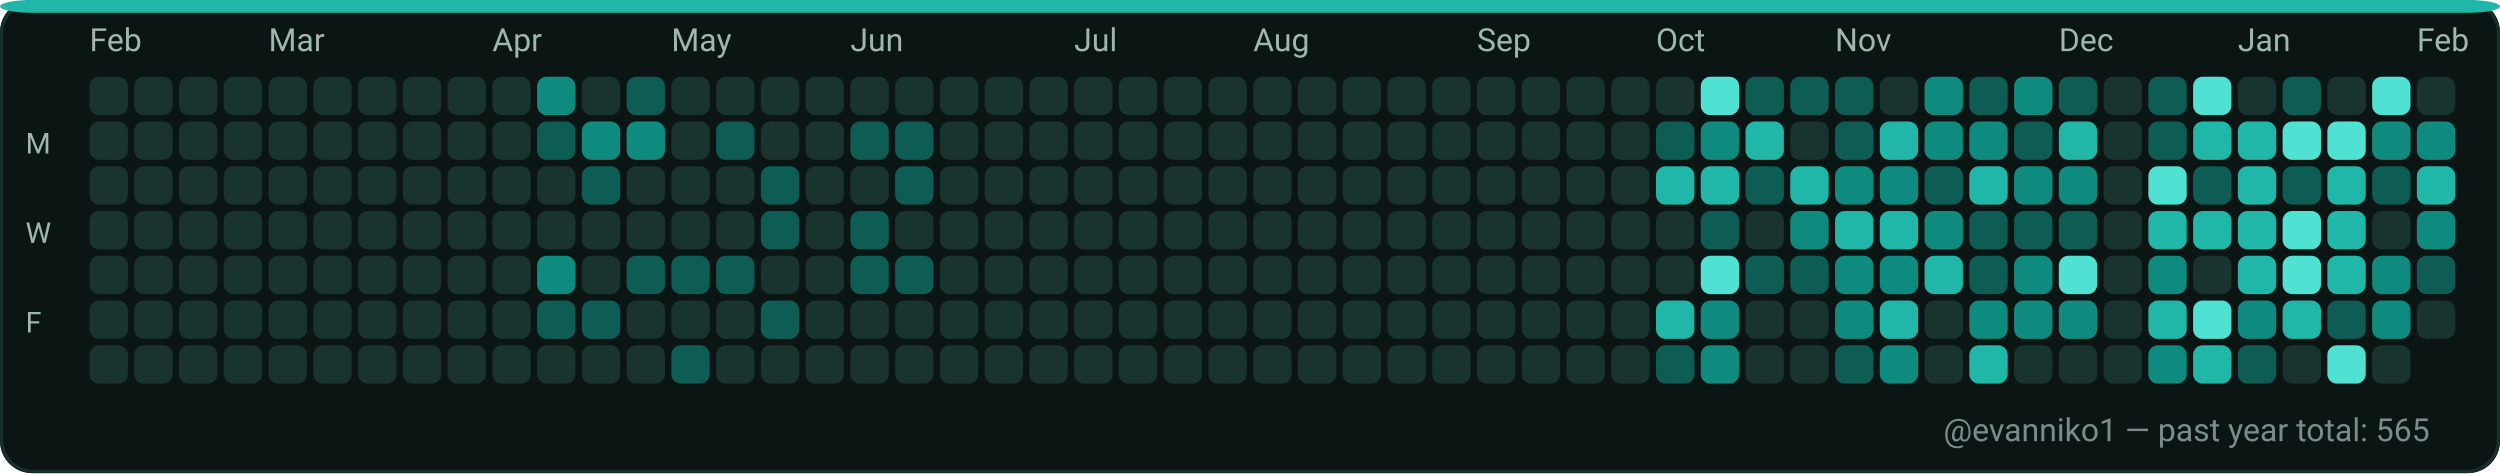
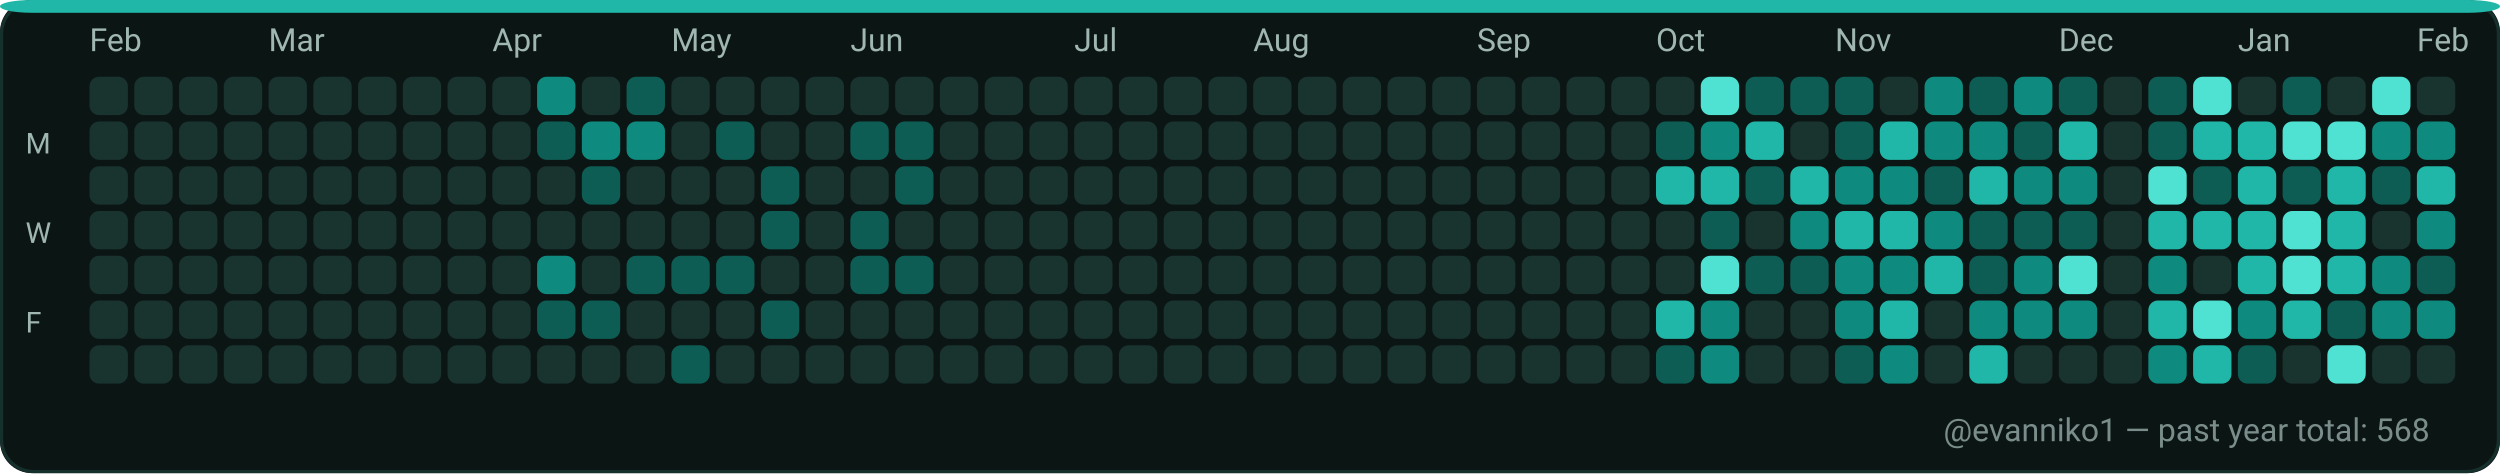
<svg xmlns="http://www.w3.org/2000/svg" width="782" height="148" viewBox="0 0 782 148" role="img" aria-label="GitHub contributions calendar for evanniko1">
  <rect x="0" y="0" width="782" height="148" rx="10" fill="#0D1117" />
  <rect x="0.5" y="0.5" width="781" height="147" rx="10" fill="#0B1514" stroke="#16302C" stroke-width="1" />
  <rect x="0" y="0" width="782" height="4" rx="10" fill="#21B7A8" />
  <text x="28" y="16" fill="#9FB6B1" font-family="ui-sans-serif, system-ui, -apple-system, Segoe UI, Roboto, Ubuntu, Cantarell, Noto Sans, Helvetica Neue, Arial" font-size="10" text-rendering="geometricPrecision">Feb</text>
  <text x="84" y="16" fill="#9FB6B1" font-family="ui-sans-serif, system-ui, -apple-system, Segoe UI, Roboto, Ubuntu, Cantarell, Noto Sans, Helvetica Neue, Arial" font-size="10" text-rendering="geometricPrecision">Mar</text>
  <text x="154" y="16" fill="#9FB6B1" font-family="ui-sans-serif, system-ui, -apple-system, Segoe UI, Roboto, Ubuntu, Cantarell, Noto Sans, Helvetica Neue, Arial" font-size="10" text-rendering="geometricPrecision">Apr</text>
  <text x="210" y="16" fill="#9FB6B1" font-family="ui-sans-serif, system-ui, -apple-system, Segoe UI, Roboto, Ubuntu, Cantarell, Noto Sans, Helvetica Neue, Arial" font-size="10" text-rendering="geometricPrecision">May</text>
  <text x="266" y="16" fill="#9FB6B1" font-family="ui-sans-serif, system-ui, -apple-system, Segoe UI, Roboto, Ubuntu, Cantarell, Noto Sans, Helvetica Neue, Arial" font-size="10" text-rendering="geometricPrecision">Jun</text>
  <text x="336" y="16" fill="#9FB6B1" font-family="ui-sans-serif, system-ui, -apple-system, Segoe UI, Roboto, Ubuntu, Cantarell, Noto Sans, Helvetica Neue, Arial" font-size="10" text-rendering="geometricPrecision">Jul</text>
  <text x="392" y="16" fill="#9FB6B1" font-family="ui-sans-serif, system-ui, -apple-system, Segoe UI, Roboto, Ubuntu, Cantarell, Noto Sans, Helvetica Neue, Arial" font-size="10" text-rendering="geometricPrecision">Aug</text>
  <text x="462" y="16" fill="#9FB6B1" font-family="ui-sans-serif, system-ui, -apple-system, Segoe UI, Roboto, Ubuntu, Cantarell, Noto Sans, Helvetica Neue, Arial" font-size="10" text-rendering="geometricPrecision">Sep</text>
  <text x="518" y="16" fill="#9FB6B1" font-family="ui-sans-serif, system-ui, -apple-system, Segoe UI, Roboto, Ubuntu, Cantarell, Noto Sans, Helvetica Neue, Arial" font-size="10" text-rendering="geometricPrecision">Oct</text>
  <text x="574" y="16" fill="#9FB6B1" font-family="ui-sans-serif, system-ui, -apple-system, Segoe UI, Roboto, Ubuntu, Cantarell, Noto Sans, Helvetica Neue, Arial" font-size="10" text-rendering="geometricPrecision">Nov</text>
  <text x="644" y="16" fill="#9FB6B1" font-family="ui-sans-serif, system-ui, -apple-system, Segoe UI, Roboto, Ubuntu, Cantarell, Noto Sans, Helvetica Neue, Arial" font-size="10" text-rendering="geometricPrecision">Dec</text>
  <text x="700" y="16" fill="#9FB6B1" font-family="ui-sans-serif, system-ui, -apple-system, Segoe UI, Roboto, Ubuntu, Cantarell, Noto Sans, Helvetica Neue, Arial" font-size="10" text-rendering="geometricPrecision">Jan</text>
  <text x="756" y="16" fill="#9FB6B1" font-family="ui-sans-serif, system-ui, -apple-system, Segoe UI, Roboto, Ubuntu, Cantarell, Noto Sans, Helvetica Neue, Arial" font-size="10" text-rendering="geometricPrecision">Feb</text>
  <text x="8" y="48" fill="#9FB6B1" font-family="ui-sans-serif, system-ui, -apple-system, Segoe UI, Roboto, Ubuntu, Cantarell, Noto Sans, Helvetica Neue, Arial" font-size="9" text-rendering="geometricPrecision">M</text>
  <text x="8" y="76" fill="#9FB6B1" font-family="ui-sans-serif, system-ui, -apple-system, Segoe UI, Roboto, Ubuntu, Cantarell, Noto Sans, Helvetica Neue, Arial" font-size="9" text-rendering="geometricPrecision">W</text>
  <text x="8" y="104" fill="#9FB6B1" font-family="ui-sans-serif, system-ui, -apple-system, Segoe UI, Roboto, Ubuntu, Cantarell, Noto Sans, Helvetica Neue, Arial" font-size="9" text-rendering="geometricPrecision">F</text>
  <g>
    <rect x="28" y="24" width="12" height="12" rx="3" fill="#19332F" />
  </g>
  <g>
    <rect x="28" y="38" width="12" height="12" rx="3" fill="#19332F" />
  </g>
  <g>
    <rect x="28" y="52" width="12" height="12" rx="3" fill="#19332F" />
  </g>
  <g>
    <rect x="28" y="66" width="12" height="12" rx="3" fill="#19332F" />
  </g>
  <g>
    <rect x="28" y="80" width="12" height="12" rx="3" fill="#19332F" />
  </g>
  <g>
    <rect x="28" y="94" width="12" height="12" rx="3" fill="#19332F" />
  </g>
  <g>
    <rect x="28" y="108" width="12" height="12" rx="3" fill="#19332F" />
  </g>
  <g>
    <rect x="42" y="24" width="12" height="12" rx="3" fill="#19332F" />
  </g>
  <g>
    <rect x="42" y="38" width="12" height="12" rx="3" fill="#19332F" />
  </g>
  <g>
    <rect x="42" y="52" width="12" height="12" rx="3" fill="#19332F" />
  </g>
  <g>
    <rect x="42" y="66" width="12" height="12" rx="3" fill="#19332F" />
  </g>
  <g>
    <rect x="42" y="80" width="12" height="12" rx="3" fill="#19332F" />
  </g>
  <g>
    <rect x="42" y="94" width="12" height="12" rx="3" fill="#19332F" />
  </g>
  <g>
    <rect x="42" y="108" width="12" height="12" rx="3" fill="#19332F" />
  </g>
  <g>
    <rect x="56" y="24" width="12" height="12" rx="3" fill="#19332F" />
  </g>
  <g>
    <rect x="56" y="38" width="12" height="12" rx="3" fill="#19332F" />
  </g>
  <g>
    <rect x="56" y="52" width="12" height="12" rx="3" fill="#19332F" />
  </g>
  <g>
    <rect x="56" y="66" width="12" height="12" rx="3" fill="#19332F" />
  </g>
  <g>
    <rect x="56" y="80" width="12" height="12" rx="3" fill="#19332F" />
  </g>
  <g>
    <rect x="56" y="94" width="12" height="12" rx="3" fill="#19332F" />
  </g>
  <g>
    <rect x="56" y="108" width="12" height="12" rx="3" fill="#19332F" />
  </g>
  <g>
    <rect x="70" y="24" width="12" height="12" rx="3" fill="#19332F" />
  </g>
  <g>
    <rect x="70" y="38" width="12" height="12" rx="3" fill="#19332F" />
  </g>
  <g>
    <rect x="70" y="52" width="12" height="12" rx="3" fill="#19332F" />
  </g>
  <g>
    <rect x="70" y="66" width="12" height="12" rx="3" fill="#19332F" />
  </g>
  <g>
    <rect x="70" y="80" width="12" height="12" rx="3" fill="#19332F" />
  </g>
  <g>
    <rect x="70" y="94" width="12" height="12" rx="3" fill="#19332F" />
  </g>
  <g>
    <rect x="70" y="108" width="12" height="12" rx="3" fill="#19332F" />
  </g>
  <g>
    <rect x="84" y="24" width="12" height="12" rx="3" fill="#19332F" />
  </g>
  <g>
    <rect x="84" y="38" width="12" height="12" rx="3" fill="#19332F" />
  </g>
  <g>
    <rect x="84" y="52" width="12" height="12" rx="3" fill="#19332F" />
  </g>
  <g>
    <rect x="84" y="66" width="12" height="12" rx="3" fill="#19332F" />
  </g>
  <g>
    <rect x="84" y="80" width="12" height="12" rx="3" fill="#19332F" />
  </g>
  <g>
    <rect x="84" y="94" width="12" height="12" rx="3" fill="#19332F" />
  </g>
  <g>
    <rect x="84" y="108" width="12" height="12" rx="3" fill="#19332F" />
  </g>
  <g>
    <rect x="98" y="24" width="12" height="12" rx="3" fill="#19332F" />
  </g>
  <g>
    <rect x="98" y="38" width="12" height="12" rx="3" fill="#19332F" />
  </g>
  <g>
    <rect x="98" y="52" width="12" height="12" rx="3" fill="#19332F" />
  </g>
  <g>
    <rect x="98" y="66" width="12" height="12" rx="3" fill="#19332F" />
  </g>
  <g>
    <rect x="98" y="80" width="12" height="12" rx="3" fill="#19332F" />
  </g>
  <g>
    <rect x="98" y="94" width="12" height="12" rx="3" fill="#19332F" />
  </g>
  <g>
    <rect x="98" y="108" width="12" height="12" rx="3" fill="#19332F" />
  </g>
  <g>
    <rect x="112" y="24" width="12" height="12" rx="3" fill="#19332F" />
  </g>
  <g>
    <rect x="112" y="38" width="12" height="12" rx="3" fill="#19332F" />
  </g>
  <g>
    <rect x="112" y="52" width="12" height="12" rx="3" fill="#19332F" />
  </g>
  <g>
    <rect x="112" y="66" width="12" height="12" rx="3" fill="#19332F" />
  </g>
  <g>
    <rect x="112" y="80" width="12" height="12" rx="3" fill="#19332F" />
  </g>
  <g>
    <rect x="112" y="94" width="12" height="12" rx="3" fill="#19332F" />
  </g>
  <g>
    <rect x="112" y="108" width="12" height="12" rx="3" fill="#19332F" />
  </g>
  <g>
    <rect x="126" y="24" width="12" height="12" rx="3" fill="#19332F" />
  </g>
  <g>
    <rect x="126" y="38" width="12" height="12" rx="3" fill="#19332F" />
  </g>
  <g>
    <rect x="126" y="52" width="12" height="12" rx="3" fill="#19332F" />
  </g>
  <g>
    <rect x="126" y="66" width="12" height="12" rx="3" fill="#19332F" />
  </g>
  <g>
    <rect x="126" y="80" width="12" height="12" rx="3" fill="#19332F" />
  </g>
  <g>
    <rect x="126" y="94" width="12" height="12" rx="3" fill="#19332F" />
  </g>
  <g>
    <rect x="126" y="108" width="12" height="12" rx="3" fill="#19332F" />
  </g>
  <g>
    <rect x="140" y="24" width="12" height="12" rx="3" fill="#19332F" />
  </g>
  <g>
    <rect x="140" y="38" width="12" height="12" rx="3" fill="#19332F" />
  </g>
  <g>
    <rect x="140" y="52" width="12" height="12" rx="3" fill="#19332F" />
  </g>
  <g>
    <rect x="140" y="66" width="12" height="12" rx="3" fill="#19332F" />
  </g>
  <g>
    <rect x="140" y="80" width="12" height="12" rx="3" fill="#19332F" />
  </g>
  <g>
    <rect x="140" y="94" width="12" height="12" rx="3" fill="#19332F" />
  </g>
  <g>
    <rect x="140" y="108" width="12" height="12" rx="3" fill="#19332F" />
  </g>
  <g>
    <rect x="154" y="24" width="12" height="12" rx="3" fill="#19332F" />
  </g>
  <g>
    <rect x="154" y="38" width="12" height="12" rx="3" fill="#19332F" />
  </g>
  <g>
    <rect x="154" y="52" width="12" height="12" rx="3" fill="#19332F" />
  </g>
  <g>
    <rect x="154" y="66" width="12" height="12" rx="3" fill="#19332F" />
  </g>
  <g>
    <rect x="154" y="80" width="12" height="12" rx="3" fill="#19332F" />
  </g>
  <g>
    <rect x="154" y="94" width="12" height="12" rx="3" fill="#19332F" />
  </g>
  <g>
    <rect x="154" y="108" width="12" height="12" rx="3" fill="#19332F" />
  </g>
  <g>
    <rect x="168" y="24" width="12" height="12" rx="3" fill="#0E8B7E" />
  </g>
  <g>
    <rect x="168" y="38" width="12" height="12" rx="3" fill="#0D5D54" />
  </g>
  <g>
    <rect x="168" y="52" width="12" height="12" rx="3" fill="#19332F" />
  </g>
  <g>
    <rect x="168" y="66" width="12" height="12" rx="3" fill="#19332F" />
  </g>
  <g>
    <rect x="168" y="80" width="12" height="12" rx="3" fill="#0E8B7E" />
  </g>
  <g>
    <rect x="168" y="94" width="12" height="12" rx="3" fill="#0D5D54" />
  </g>
  <g>
    <rect x="168" y="108" width="12" height="12" rx="3" fill="#19332F" />
  </g>
  <g>
    <rect x="182" y="24" width="12" height="12" rx="3" fill="#19332F" />
  </g>
  <g>
    <rect x="182" y="38" width="12" height="12" rx="3" fill="#0E8B7E" />
  </g>
  <g>
    <rect x="182" y="52" width="12" height="12" rx="3" fill="#0D5D54" />
  </g>
  <g>
    <rect x="182" y="66" width="12" height="12" rx="3" fill="#19332F" />
  </g>
  <g>
    <rect x="182" y="80" width="12" height="12" rx="3" fill="#19332F" />
  </g>
  <g>
    <rect x="182" y="94" width="12" height="12" rx="3" fill="#0D5D54" />
  </g>
  <g>
    <rect x="182" y="108" width="12" height="12" rx="3" fill="#19332F" />
  </g>
  <g>
    <rect x="196" y="24" width="12" height="12" rx="3" fill="#0D5D54" />
  </g>
  <g>
    <rect x="196" y="38" width="12" height="12" rx="3" fill="#0E8B7E" />
  </g>
  <g>
    <rect x="196" y="52" width="12" height="12" rx="3" fill="#19332F" />
  </g>
  <g>
    <rect x="196" y="66" width="12" height="12" rx="3" fill="#19332F" />
  </g>
  <g>
    <rect x="196" y="80" width="12" height="12" rx="3" fill="#0D5D54" />
  </g>
  <g>
    <rect x="196" y="94" width="12" height="12" rx="3" fill="#19332F" />
  </g>
  <g>
    <rect x="196" y="108" width="12" height="12" rx="3" fill="#19332F" />
  </g>
  <g>
    <rect x="210" y="24" width="12" height="12" rx="3" fill="#19332F" />
  </g>
  <g>
    <rect x="210" y="38" width="12" height="12" rx="3" fill="#19332F" />
  </g>
  <g>
    <rect x="210" y="52" width="12" height="12" rx="3" fill="#19332F" />
  </g>
  <g>
    <rect x="210" y="66" width="12" height="12" rx="3" fill="#19332F" />
  </g>
  <g>
    <rect x="210" y="80" width="12" height="12" rx="3" fill="#0D5D54" />
  </g>
  <g>
    <rect x="210" y="94" width="12" height="12" rx="3" fill="#19332F" />
  </g>
  <g>
    <rect x="210" y="108" width="12" height="12" rx="3" fill="#0D5D54" />
  </g>
  <g>
    <rect x="224" y="24" width="12" height="12" rx="3" fill="#19332F" />
  </g>
  <g>
    <rect x="224" y="38" width="12" height="12" rx="3" fill="#0D5D54" />
  </g>
  <g>
    <rect x="224" y="52" width="12" height="12" rx="3" fill="#19332F" />
  </g>
  <g>
    <rect x="224" y="66" width="12" height="12" rx="3" fill="#19332F" />
  </g>
  <g>
    <rect x="224" y="80" width="12" height="12" rx="3" fill="#0D5D54" />
  </g>
  <g>
    <rect x="224" y="94" width="12" height="12" rx="3" fill="#19332F" />
  </g>
  <g>
    <rect x="224" y="108" width="12" height="12" rx="3" fill="#19332F" />
  </g>
  <g>
    <rect x="238" y="24" width="12" height="12" rx="3" fill="#19332F" />
  </g>
  <g>
    <rect x="238" y="38" width="12" height="12" rx="3" fill="#19332F" />
  </g>
  <g>
    <rect x="238" y="52" width="12" height="12" rx="3" fill="#0D5D54" />
  </g>
  <g>
    <rect x="238" y="66" width="12" height="12" rx="3" fill="#0D5D54" />
  </g>
  <g>
    <rect x="238" y="80" width="12" height="12" rx="3" fill="#19332F" />
  </g>
  <g>
    <rect x="238" y="94" width="12" height="12" rx="3" fill="#0D5D54" />
  </g>
  <g>
    <rect x="238" y="108" width="12" height="12" rx="3" fill="#19332F" />
  </g>
  <g>
    <rect x="252" y="24" width="12" height="12" rx="3" fill="#19332F" />
  </g>
  <g>
    <rect x="252" y="38" width="12" height="12" rx="3" fill="#19332F" />
  </g>
  <g>
    <rect x="252" y="52" width="12" height="12" rx="3" fill="#19332F" />
  </g>
  <g>
    <rect x="252" y="66" width="12" height="12" rx="3" fill="#19332F" />
  </g>
  <g>
    <rect x="252" y="80" width="12" height="12" rx="3" fill="#19332F" />
  </g>
  <g>
    <rect x="252" y="94" width="12" height="12" rx="3" fill="#19332F" />
  </g>
  <g>
    <rect x="252" y="108" width="12" height="12" rx="3" fill="#19332F" />
  </g>
  <g>
    <rect x="266" y="24" width="12" height="12" rx="3" fill="#19332F" />
  </g>
  <g>
    <rect x="266" y="38" width="12" height="12" rx="3" fill="#0D5D54" />
  </g>
  <g>
    <rect x="266" y="52" width="12" height="12" rx="3" fill="#19332F" />
  </g>
  <g>
    <rect x="266" y="66" width="12" height="12" rx="3" fill="#0D5D54" />
  </g>
  <g>
    <rect x="266" y="80" width="12" height="12" rx="3" fill="#0D5D54" />
  </g>
  <g>
    <rect x="266" y="94" width="12" height="12" rx="3" fill="#19332F" />
  </g>
  <g>
    <rect x="266" y="108" width="12" height="12" rx="3" fill="#19332F" />
  </g>
  <g>
    <rect x="280" y="24" width="12" height="12" rx="3" fill="#19332F" />
  </g>
  <g>
    <rect x="280" y="38" width="12" height="12" rx="3" fill="#0D5D54" />
  </g>
  <g>
    <rect x="280" y="52" width="12" height="12" rx="3" fill="#0D5D54" />
  </g>
  <g>
    <rect x="280" y="66" width="12" height="12" rx="3" fill="#19332F" />
  </g>
  <g>
    <rect x="280" y="80" width="12" height="12" rx="3" fill="#0D5D54" />
  </g>
  <g>
    <rect x="280" y="94" width="12" height="12" rx="3" fill="#19332F" />
  </g>
  <g>
    <rect x="280" y="108" width="12" height="12" rx="3" fill="#19332F" />
  </g>
  <g>
    <rect x="294" y="24" width="12" height="12" rx="3" fill="#19332F" />
  </g>
  <g>
    <rect x="294" y="38" width="12" height="12" rx="3" fill="#19332F" />
  </g>
  <g>
    <rect x="294" y="52" width="12" height="12" rx="3" fill="#19332F" />
  </g>
  <g>
    <rect x="294" y="66" width="12" height="12" rx="3" fill="#19332F" />
  </g>
  <g>
    <rect x="294" y="80" width="12" height="12" rx="3" fill="#19332F" />
  </g>
  <g>
    <rect x="294" y="94" width="12" height="12" rx="3" fill="#19332F" />
  </g>
  <g>
    <rect x="294" y="108" width="12" height="12" rx="3" fill="#19332F" />
  </g>
  <g>
    <rect x="308" y="24" width="12" height="12" rx="3" fill="#19332F" />
  </g>
  <g>
    <rect x="308" y="38" width="12" height="12" rx="3" fill="#19332F" />
  </g>
  <g>
    <rect x="308" y="52" width="12" height="12" rx="3" fill="#19332F" />
  </g>
  <g>
    <rect x="308" y="66" width="12" height="12" rx="3" fill="#19332F" />
  </g>
  <g>
    <rect x="308" y="80" width="12" height="12" rx="3" fill="#19332F" />
  </g>
  <g>
    <rect x="308" y="94" width="12" height="12" rx="3" fill="#19332F" />
  </g>
  <g>
    <rect x="308" y="108" width="12" height="12" rx="3" fill="#19332F" />
  </g>
  <g>
    <rect x="322" y="24" width="12" height="12" rx="3" fill="#19332F" />
  </g>
  <g>
    <rect x="322" y="38" width="12" height="12" rx="3" fill="#19332F" />
  </g>
  <g>
    <rect x="322" y="52" width="12" height="12" rx="3" fill="#19332F" />
  </g>
  <g>
    <rect x="322" y="66" width="12" height="12" rx="3" fill="#19332F" />
  </g>
  <g>
    <rect x="322" y="80" width="12" height="12" rx="3" fill="#19332F" />
  </g>
  <g>
    <rect x="322" y="94" width="12" height="12" rx="3" fill="#19332F" />
  </g>
  <g>
    <rect x="322" y="108" width="12" height="12" rx="3" fill="#19332F" />
  </g>
  <g>
    <rect x="336" y="24" width="12" height="12" rx="3" fill="#19332F" />
  </g>
  <g>
    <rect x="336" y="38" width="12" height="12" rx="3" fill="#19332F" />
  </g>
  <g>
    <rect x="336" y="52" width="12" height="12" rx="3" fill="#19332F" />
  </g>
  <g>
    <rect x="336" y="66" width="12" height="12" rx="3" fill="#19332F" />
  </g>
  <g>
    <rect x="336" y="80" width="12" height="12" rx="3" fill="#19332F" />
  </g>
  <g>
    <rect x="336" y="94" width="12" height="12" rx="3" fill="#19332F" />
  </g>
  <g>
    <rect x="336" y="108" width="12" height="12" rx="3" fill="#19332F" />
  </g>
  <g>
    <rect x="350" y="24" width="12" height="12" rx="3" fill="#19332F" />
  </g>
  <g>
    <rect x="350" y="38" width="12" height="12" rx="3" fill="#19332F" />
  </g>
  <g>
    <rect x="350" y="52" width="12" height="12" rx="3" fill="#19332F" />
  </g>
  <g>
    <rect x="350" y="66" width="12" height="12" rx="3" fill="#19332F" />
  </g>
  <g>
    <rect x="350" y="80" width="12" height="12" rx="3" fill="#19332F" />
  </g>
  <g>
    <rect x="350" y="94" width="12" height="12" rx="3" fill="#19332F" />
  </g>
  <g>
    <rect x="350" y="108" width="12" height="12" rx="3" fill="#19332F" />
  </g>
  <g>
    <rect x="364" y="24" width="12" height="12" rx="3" fill="#19332F" />
  </g>
  <g>
    <rect x="364" y="38" width="12" height="12" rx="3" fill="#19332F" />
  </g>
  <g>
    <rect x="364" y="52" width="12" height="12" rx="3" fill="#19332F" />
  </g>
  <g>
    <rect x="364" y="66" width="12" height="12" rx="3" fill="#19332F" />
  </g>
  <g>
    <rect x="364" y="80" width="12" height="12" rx="3" fill="#19332F" />
  </g>
  <g>
    <rect x="364" y="94" width="12" height="12" rx="3" fill="#19332F" />
  </g>
  <g>
    <rect x="364" y="108" width="12" height="12" rx="3" fill="#19332F" />
  </g>
  <g>
    <rect x="378" y="24" width="12" height="12" rx="3" fill="#19332F" />
  </g>
  <g>
    <rect x="378" y="38" width="12" height="12" rx="3" fill="#19332F" />
  </g>
  <g>
    <rect x="378" y="52" width="12" height="12" rx="3" fill="#19332F" />
  </g>
  <g>
    <rect x="378" y="66" width="12" height="12" rx="3" fill="#19332F" />
  </g>
  <g>
    <rect x="378" y="80" width="12" height="12" rx="3" fill="#19332F" />
  </g>
  <g>
    <rect x="378" y="94" width="12" height="12" rx="3" fill="#19332F" />
  </g>
  <g>
    <rect x="378" y="108" width="12" height="12" rx="3" fill="#19332F" />
  </g>
  <g>
    <rect x="392" y="24" width="12" height="12" rx="3" fill="#19332F" />
  </g>
  <g>
    <rect x="392" y="38" width="12" height="12" rx="3" fill="#19332F" />
  </g>
  <g>
    <rect x="392" y="52" width="12" height="12" rx="3" fill="#19332F" />
  </g>
  <g>
    <rect x="392" y="66" width="12" height="12" rx="3" fill="#19332F" />
  </g>
  <g>
    <rect x="392" y="80" width="12" height="12" rx="3" fill="#19332F" />
  </g>
  <g>
    <rect x="392" y="94" width="12" height="12" rx="3" fill="#19332F" />
  </g>
  <g>
    <rect x="392" y="108" width="12" height="12" rx="3" fill="#19332F" />
  </g>
  <g>
    <rect x="406" y="24" width="12" height="12" rx="3" fill="#19332F" />
  </g>
  <g>
    <rect x="406" y="38" width="12" height="12" rx="3" fill="#19332F" />
  </g>
  <g>
    <rect x="406" y="52" width="12" height="12" rx="3" fill="#19332F" />
  </g>
  <g>
    <rect x="406" y="66" width="12" height="12" rx="3" fill="#19332F" />
  </g>
  <g>
    <rect x="406" y="80" width="12" height="12" rx="3" fill="#19332F" />
  </g>
  <g>
    <rect x="406" y="94" width="12" height="12" rx="3" fill="#19332F" />
  </g>
  <g>
    <rect x="406" y="108" width="12" height="12" rx="3" fill="#19332F" />
  </g>
  <g>
    <rect x="420" y="24" width="12" height="12" rx="3" fill="#19332F" />
  </g>
  <g>
    <rect x="420" y="38" width="12" height="12" rx="3" fill="#19332F" />
  </g>
  <g>
    <rect x="420" y="52" width="12" height="12" rx="3" fill="#19332F" />
  </g>
  <g>
    <rect x="420" y="66" width="12" height="12" rx="3" fill="#19332F" />
  </g>
  <g>
    <rect x="420" y="80" width="12" height="12" rx="3" fill="#19332F" />
  </g>
  <g>
    <rect x="420" y="94" width="12" height="12" rx="3" fill="#19332F" />
  </g>
  <g>
    <rect x="420" y="108" width="12" height="12" rx="3" fill="#19332F" />
  </g>
  <g>
    <rect x="434" y="24" width="12" height="12" rx="3" fill="#19332F" />
  </g>
  <g>
    <rect x="434" y="38" width="12" height="12" rx="3" fill="#19332F" />
  </g>
  <g>
    <rect x="434" y="52" width="12" height="12" rx="3" fill="#19332F" />
  </g>
  <g>
    <rect x="434" y="66" width="12" height="12" rx="3" fill="#19332F" />
  </g>
  <g>
    <rect x="434" y="80" width="12" height="12" rx="3" fill="#19332F" />
  </g>
  <g>
    <rect x="434" y="94" width="12" height="12" rx="3" fill="#19332F" />
  </g>
  <g>
    <rect x="434" y="108" width="12" height="12" rx="3" fill="#19332F" />
  </g>
  <g>
    <rect x="448" y="24" width="12" height="12" rx="3" fill="#19332F" />
  </g>
  <g>
    <rect x="448" y="38" width="12" height="12" rx="3" fill="#19332F" />
  </g>
  <g>
    <rect x="448" y="52" width="12" height="12" rx="3" fill="#19332F" />
  </g>
  <g>
    <rect x="448" y="66" width="12" height="12" rx="3" fill="#19332F" />
  </g>
  <g>
    <rect x="448" y="80" width="12" height="12" rx="3" fill="#19332F" />
  </g>
  <g>
    <rect x="448" y="94" width="12" height="12" rx="3" fill="#19332F" />
  </g>
  <g>
    <rect x="448" y="108" width="12" height="12" rx="3" fill="#19332F" />
  </g>
  <g>
    <rect x="462" y="24" width="12" height="12" rx="3" fill="#19332F" />
  </g>
  <g>
    <rect x="462" y="38" width="12" height="12" rx="3" fill="#19332F" />
  </g>
  <g>
    <rect x="462" y="52" width="12" height="12" rx="3" fill="#19332F" />
  </g>
  <g>
    <rect x="462" y="66" width="12" height="12" rx="3" fill="#19332F" />
  </g>
  <g>
    <rect x="462" y="80" width="12" height="12" rx="3" fill="#19332F" />
  </g>
  <g>
    <rect x="462" y="94" width="12" height="12" rx="3" fill="#19332F" />
  </g>
  <g>
    <rect x="462" y="108" width="12" height="12" rx="3" fill="#19332F" />
  </g>
  <g>
    <rect x="476" y="24" width="12" height="12" rx="3" fill="#19332F" />
  </g>
  <g>
    <rect x="476" y="38" width="12" height="12" rx="3" fill="#19332F" />
  </g>
  <g>
    <rect x="476" y="52" width="12" height="12" rx="3" fill="#19332F" />
  </g>
  <g>
    <rect x="476" y="66" width="12" height="12" rx="3" fill="#19332F" />
  </g>
  <g>
    <rect x="476" y="80" width="12" height="12" rx="3" fill="#19332F" />
  </g>
  <g>
    <rect x="476" y="94" width="12" height="12" rx="3" fill="#19332F" />
  </g>
  <g>
    <rect x="476" y="108" width="12" height="12" rx="3" fill="#19332F" />
  </g>
  <g>
    <rect x="490" y="24" width="12" height="12" rx="3" fill="#19332F" />
  </g>
  <g>
    <rect x="490" y="38" width="12" height="12" rx="3" fill="#19332F" />
  </g>
  <g>
    <rect x="490" y="52" width="12" height="12" rx="3" fill="#19332F" />
  </g>
  <g>
    <rect x="490" y="66" width="12" height="12" rx="3" fill="#19332F" />
  </g>
  <g>
    <rect x="490" y="80" width="12" height="12" rx="3" fill="#19332F" />
  </g>
  <g>
    <rect x="490" y="94" width="12" height="12" rx="3" fill="#19332F" />
  </g>
  <g>
    <rect x="490" y="108" width="12" height="12" rx="3" fill="#19332F" />
  </g>
  <g>
    <rect x="504" y="24" width="12" height="12" rx="3" fill="#19332F" />
  </g>
  <g>
    <rect x="504" y="38" width="12" height="12" rx="3" fill="#19332F" />
  </g>
  <g>
    <rect x="504" y="52" width="12" height="12" rx="3" fill="#19332F" />
  </g>
  <g>
    <rect x="504" y="66" width="12" height="12" rx="3" fill="#19332F" />
  </g>
  <g>
    <rect x="504" y="80" width="12" height="12" rx="3" fill="#19332F" />
  </g>
  <g>
    <rect x="504" y="94" width="12" height="12" rx="3" fill="#19332F" />
  </g>
  <g>
    <rect x="504" y="108" width="12" height="12" rx="3" fill="#19332F" />
  </g>
  <g>
    <rect x="518" y="24" width="12" height="12" rx="3" fill="#19332F" />
  </g>
  <g>
    <rect x="518" y="38" width="12" height="12" rx="3" fill="#0D5D54" />
  </g>
  <g>
    <rect x="518" y="52" width="12" height="12" rx="3" fill="#21B7A8" />
  </g>
  <g>
    <rect x="518" y="66" width="12" height="12" rx="3" fill="#19332F" />
  </g>
  <g>
    <rect x="518" y="80" width="12" height="12" rx="3" fill="#19332F" />
  </g>
  <g>
    <rect x="518" y="94" width="12" height="12" rx="3" fill="#21B7A8" />
  </g>
  <g>
    <rect x="518" y="108" width="12" height="12" rx="3" fill="#0D5D54" />
  </g>
  <g>
    <rect x="532" y="24" width="12" height="12" rx="3" fill="#4FE2D2" />
  </g>
  <g>
    <rect x="532" y="38" width="12" height="12" rx="3" fill="#0E8B7E" />
  </g>
  <g>
    <rect x="532" y="52" width="12" height="12" rx="3" fill="#21B7A8" />
  </g>
  <g>
    <rect x="532" y="66" width="12" height="12" rx="3" fill="#0D5D54" />
  </g>
  <g>
    <rect x="532" y="80" width="12" height="12" rx="3" fill="#4FE2D2" />
  </g>
  <g>
    <rect x="532" y="94" width="12" height="12" rx="3" fill="#0E8B7E" />
  </g>
  <g>
    <rect x="532" y="108" width="12" height="12" rx="3" fill="#0E8B7E" />
  </g>
  <g>
    <rect x="546" y="24" width="12" height="12" rx="3" fill="#0D5D54" />
  </g>
  <g>
    <rect x="546" y="38" width="12" height="12" rx="3" fill="#21B7A8" />
  </g>
  <g>
    <rect x="546" y="52" width="12" height="12" rx="3" fill="#0D5D54" />
  </g>
  <g>
    <rect x="546" y="66" width="12" height="12" rx="3" fill="#19332F" />
  </g>
  <g>
    <rect x="546" y="80" width="12" height="12" rx="3" fill="#0D5D54" />
  </g>
  <g>
    <rect x="546" y="94" width="12" height="12" rx="3" fill="#19332F" />
  </g>
  <g>
    <rect x="546" y="108" width="12" height="12" rx="3" fill="#19332F" />
  </g>
  <g>
    <rect x="560" y="24" width="12" height="12" rx="3" fill="#0D5D54" />
  </g>
  <g>
    <rect x="560" y="38" width="12" height="12" rx="3" fill="#19332F" />
  </g>
  <g>
    <rect x="560" y="52" width="12" height="12" rx="3" fill="#21B7A8" />
  </g>
  <g>
    <rect x="560" y="66" width="12" height="12" rx="3" fill="#0E8B7E" />
  </g>
  <g>
    <rect x="560" y="80" width="12" height="12" rx="3" fill="#0D5D54" />
  </g>
  <g>
    <rect x="560" y="94" width="12" height="12" rx="3" fill="#19332F" />
  </g>
  <g>
    <rect x="560" y="108" width="12" height="12" rx="3" fill="#19332F" />
  </g>
  <g>
    <rect x="574" y="24" width="12" height="12" rx="3" fill="#0D5D54" />
  </g>
  <g>
    <rect x="574" y="38" width="12" height="12" rx="3" fill="#0D5D54" />
  </g>
  <g>
    <rect x="574" y="52" width="12" height="12" rx="3" fill="#0E8B7E" />
  </g>
  <g>
    <rect x="574" y="66" width="12" height="12" rx="3" fill="#21B7A8" />
  </g>
  <g>
    <rect x="574" y="80" width="12" height="12" rx="3" fill="#0E8B7E" />
  </g>
  <g>
    <rect x="574" y="94" width="12" height="12" rx="3" fill="#0E8B7E" />
  </g>
  <g>
    <rect x="574" y="108" width="12" height="12" rx="3" fill="#0D5D54" />
  </g>
  <g>
    <rect x="588" y="24" width="12" height="12" rx="3" fill="#19332F" />
  </g>
  <g>
    <rect x="588" y="38" width="12" height="12" rx="3" fill="#21B7A8" />
  </g>
  <g>
    <rect x="588" y="52" width="12" height="12" rx="3" fill="#0E8B7E" />
  </g>
  <g>
    <rect x="588" y="66" width="12" height="12" rx="3" fill="#21B7A8" />
  </g>
  <g>
    <rect x="588" y="80" width="12" height="12" rx="3" fill="#0E8B7E" />
  </g>
  <g>
    <rect x="588" y="94" width="12" height="12" rx="3" fill="#21B7A8" />
  </g>
  <g>
    <rect x="588" y="108" width="12" height="12" rx="3" fill="#0E8B7E" />
  </g>
  <g>
    <rect x="602" y="24" width="12" height="12" rx="3" fill="#0E8B7E" />
  </g>
  <g>
    <rect x="602" y="38" width="12" height="12" rx="3" fill="#0E8B7E" />
  </g>
  <g>
    <rect x="602" y="52" width="12" height="12" rx="3" fill="#0D5D54" />
  </g>
  <g>
    <rect x="602" y="66" width="12" height="12" rx="3" fill="#0E8B7E" />
  </g>
  <g>
    <rect x="602" y="80" width="12" height="12" rx="3" fill="#21B7A8" />
  </g>
  <g>
    <rect x="602" y="94" width="12" height="12" rx="3" fill="#19332F" />
  </g>
  <g>
    <rect x="602" y="108" width="12" height="12" rx="3" fill="#19332F" />
  </g>
  <g>
    <rect x="616" y="24" width="12" height="12" rx="3" fill="#0D5D54" />
  </g>
  <g>
    <rect x="616" y="38" width="12" height="12" rx="3" fill="#0E8B7E" />
  </g>
  <g>
    <rect x="616" y="52" width="12" height="12" rx="3" fill="#21B7A8" />
  </g>
  <g>
    <rect x="616" y="66" width="12" height="12" rx="3" fill="#0D5D54" />
  </g>
  <g>
    <rect x="616" y="80" width="12" height="12" rx="3" fill="#0D5D54" />
  </g>
  <g>
    <rect x="616" y="94" width="12" height="12" rx="3" fill="#0E8B7E" />
  </g>
  <g>
    <rect x="616" y="108" width="12" height="12" rx="3" fill="#21B7A8" />
  </g>
  <g>
    <rect x="630" y="24" width="12" height="12" rx="3" fill="#0E8B7E" />
  </g>
  <g>
    <rect x="630" y="38" width="12" height="12" rx="3" fill="#0D5D54" />
  </g>
  <g>
    <rect x="630" y="52" width="12" height="12" rx="3" fill="#0E8B7E" />
  </g>
  <g>
    <rect x="630" y="66" width="12" height="12" rx="3" fill="#0D5D54" />
  </g>
  <g>
    <rect x="630" y="80" width="12" height="12" rx="3" fill="#0E8B7E" />
  </g>
  <g>
    <rect x="630" y="94" width="12" height="12" rx="3" fill="#0E8B7E" />
  </g>
  <g>
    <rect x="630" y="108" width="12" height="12" rx="3" fill="#19332F" />
  </g>
  <g>
    <rect x="644" y="24" width="12" height="12" rx="3" fill="#0D5D54" />
  </g>
  <g>
    <rect x="644" y="38" width="12" height="12" rx="3" fill="#21B7A8" />
  </g>
  <g>
    <rect x="644" y="52" width="12" height="12" rx="3" fill="#0E8B7E" />
  </g>
  <g>
    <rect x="644" y="66" width="12" height="12" rx="3" fill="#0D5D54" />
  </g>
  <g>
    <rect x="644" y="80" width="12" height="12" rx="3" fill="#4FE2D2" />
  </g>
  <g>
    <rect x="644" y="94" width="12" height="12" rx="3" fill="#0E8B7E" />
  </g>
  <g>
    <rect x="644" y="108" width="12" height="12" rx="3" fill="#19332F" />
  </g>
  <g>
    <rect x="658" y="24" width="12" height="12" rx="3" fill="#19332F" />
  </g>
  <g>
    <rect x="658" y="38" width="12" height="12" rx="3" fill="#19332F" />
  </g>
  <g>
    <rect x="658" y="52" width="12" height="12" rx="3" fill="#19332F" />
  </g>
  <g>
    <rect x="658" y="66" width="12" height="12" rx="3" fill="#19332F" />
  </g>
  <g>
    <rect x="658" y="80" width="12" height="12" rx="3" fill="#19332F" />
  </g>
  <g>
    <rect x="658" y="94" width="12" height="12" rx="3" fill="#19332F" />
  </g>
  <g>
    <rect x="658" y="108" width="12" height="12" rx="3" fill="#19332F" />
  </g>
  <g>
    <rect x="672" y="24" width="12" height="12" rx="3" fill="#0D5D54" />
  </g>
  <g>
    <rect x="672" y="38" width="12" height="12" rx="3" fill="#0D5D54" />
  </g>
  <g>
    <rect x="672" y="52" width="12" height="12" rx="3" fill="#4FE2D2" />
  </g>
  <g>
    <rect x="672" y="66" width="12" height="12" rx="3" fill="#21B7A8" />
  </g>
  <g>
    <rect x="672" y="80" width="12" height="12" rx="3" fill="#0E8B7E" />
  </g>
  <g>
    <rect x="672" y="94" width="12" height="12" rx="3" fill="#21B7A8" />
  </g>
  <g>
    <rect x="672" y="108" width="12" height="12" rx="3" fill="#0E8B7E" />
  </g>
  <g>
    <rect x="686" y="24" width="12" height="12" rx="3" fill="#4FE2D2" />
  </g>
  <g>
    <rect x="686" y="38" width="12" height="12" rx="3" fill="#21B7A8" />
  </g>
  <g>
    <rect x="686" y="52" width="12" height="12" rx="3" fill="#0D5D54" />
  </g>
  <g>
    <rect x="686" y="66" width="12" height="12" rx="3" fill="#21B7A8" />
  </g>
  <g>
    <rect x="686" y="80" width="12" height="12" rx="3" fill="#19332F" />
  </g>
  <g>
    <rect x="686" y="94" width="12" height="12" rx="3" fill="#4FE2D2" />
  </g>
  <g>
    <rect x="686" y="108" width="12" height="12" rx="3" fill="#21B7A8" />
  </g>
  <g>
    <rect x="700" y="24" width="12" height="12" rx="3" fill="#19332F" />
  </g>
  <g>
    <rect x="700" y="38" width="12" height="12" rx="3" fill="#21B7A8" />
  </g>
  <g>
    <rect x="700" y="52" width="12" height="12" rx="3" fill="#21B7A8" />
  </g>
  <g>
    <rect x="700" y="66" width="12" height="12" rx="3" fill="#21B7A8" />
  </g>
  <g>
    <rect x="700" y="80" width="12" height="12" rx="3" fill="#21B7A8" />
  </g>
  <g>
    <rect x="700" y="94" width="12" height="12" rx="3" fill="#0E8B7E" />
  </g>
  <g>
    <rect x="700" y="108" width="12" height="12" rx="3" fill="#0D5D54" />
  </g>
  <g>
    <rect x="714" y="24" width="12" height="12" rx="3" fill="#0D5D54" />
  </g>
  <g>
    <rect x="714" y="38" width="12" height="12" rx="3" fill="#4FE2D2" />
  </g>
  <g>
    <rect x="714" y="52" width="12" height="12" rx="3" fill="#0D5D54" />
  </g>
  <g>
    <rect x="714" y="66" width="12" height="12" rx="3" fill="#4FE2D2" />
  </g>
  <g>
    <rect x="714" y="80" width="12" height="12" rx="3" fill="#4FE2D2" />
  </g>
  <g>
    <rect x="714" y="94" width="12" height="12" rx="3" fill="#21B7A8" />
  </g>
  <g>
    <rect x="714" y="108" width="12" height="12" rx="3" fill="#19332F" />
  </g>
  <g>
    <rect x="728" y="24" width="12" height="12" rx="3" fill="#19332F" />
  </g>
  <g>
    <rect x="728" y="38" width="12" height="12" rx="3" fill="#4FE2D2" />
  </g>
  <g>
    <rect x="728" y="52" width="12" height="12" rx="3" fill="#21B7A8" />
  </g>
  <g>
    <rect x="728" y="66" width="12" height="12" rx="3" fill="#21B7A8" />
  </g>
  <g>
    <rect x="728" y="80" width="12" height="12" rx="3" fill="#21B7A8" />
  </g>
  <g>
    <rect x="728" y="94" width="12" height="12" rx="3" fill="#0D5D54" />
  </g>
  <g>
    <rect x="728" y="108" width="12" height="12" rx="3" fill="#4FE2D2" />
  </g>
  <g>
    <rect x="742" y="24" width="12" height="12" rx="3" fill="#4FE2D2" />
  </g>
  <g>
    <rect x="742" y="38" width="12" height="12" rx="3" fill="#0E8B7E" />
  </g>
  <g>
    <rect x="742" y="52" width="12" height="12" rx="3" fill="#0D5D54" />
  </g>
  <g>
    <rect x="742" y="66" width="12" height="12" rx="3" fill="#19332F" />
  </g>
  <g>
    <rect x="742" y="80" width="12" height="12" rx="3" fill="#0E8B7E" />
  </g>
  <g>
    <rect x="742" y="94" width="12" height="12" rx="3" fill="#0E8B7E" />
  </g>
  <g>
    <rect x="742" y="108" width="12" height="12" rx="3" fill="#19332F" />
  </g>
  <g>
    <rect x="756" y="24" width="12" height="12" rx="3" fill="#19332F" />
  </g>
  <g>
    <rect x="756" y="38" width="12" height="12" rx="3" fill="#0E8B7E" />
  </g>
  <g>
    <rect x="756" y="52" width="12" height="12" rx="3" fill="#21B7A8" />
  </g>
  <g>
    <rect x="756" y="66" width="12" height="12" rx="3" fill="#0E8B7E" />
  </g>
  <g>
    <rect x="756" y="80" width="12" height="12" rx="3" fill="#0D5D54" />
  </g>
  <g>
-     <rect x="756" y="94" width="12" height="12" rx="3" fill="#19332F" />
-   </g>
-   <text x="760" y="138" fill="#9FB6B1" font-family="ui-sans-serif, system-ui, -apple-system, Segoe UI, Roboto, Ubuntu, Cantarell, Noto Sans, Helvetica Neue, Arial" font-size="10" text-anchor="end" opacity="0.75">@evanniko1 — past year total: 565</text>
+     <rect x="756" y="94" width="12" height="12" rx="3" fill="#0E8B7E" />
+   </g>
+   <g>
+     <rect x="756" y="108" width="12" height="12" rx="3" fill="#19332F" />
+   </g>
+   <text x="760" y="138" fill="#9FB6B1" font-family="ui-sans-serif, system-ui, -apple-system, Segoe UI, Roboto, Ubuntu, Cantarell, Noto Sans, Helvetica Neue, Arial" font-size="10" text-anchor="end" opacity="0.75">@evanniko1 — past year total: 568</text>
</svg>
